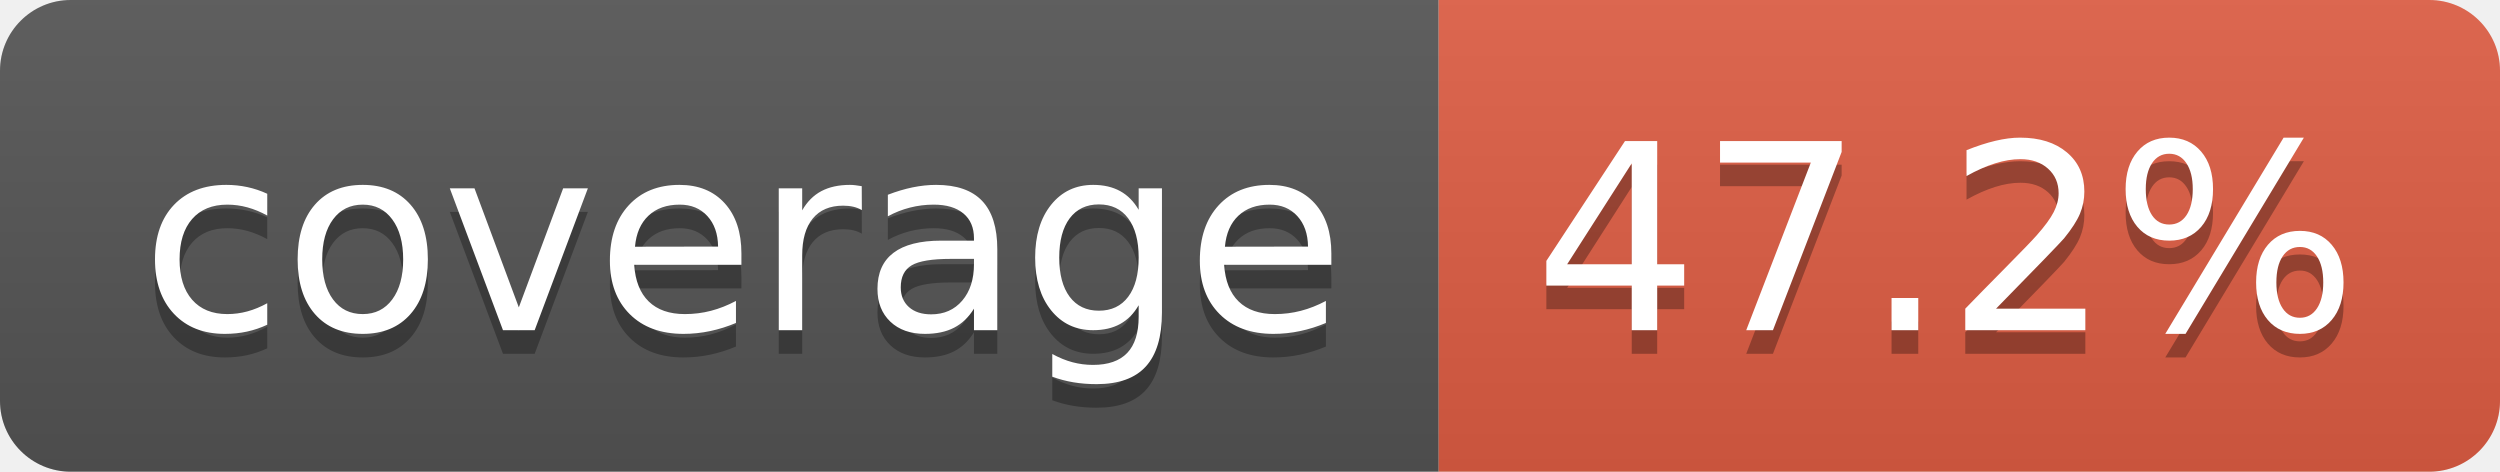
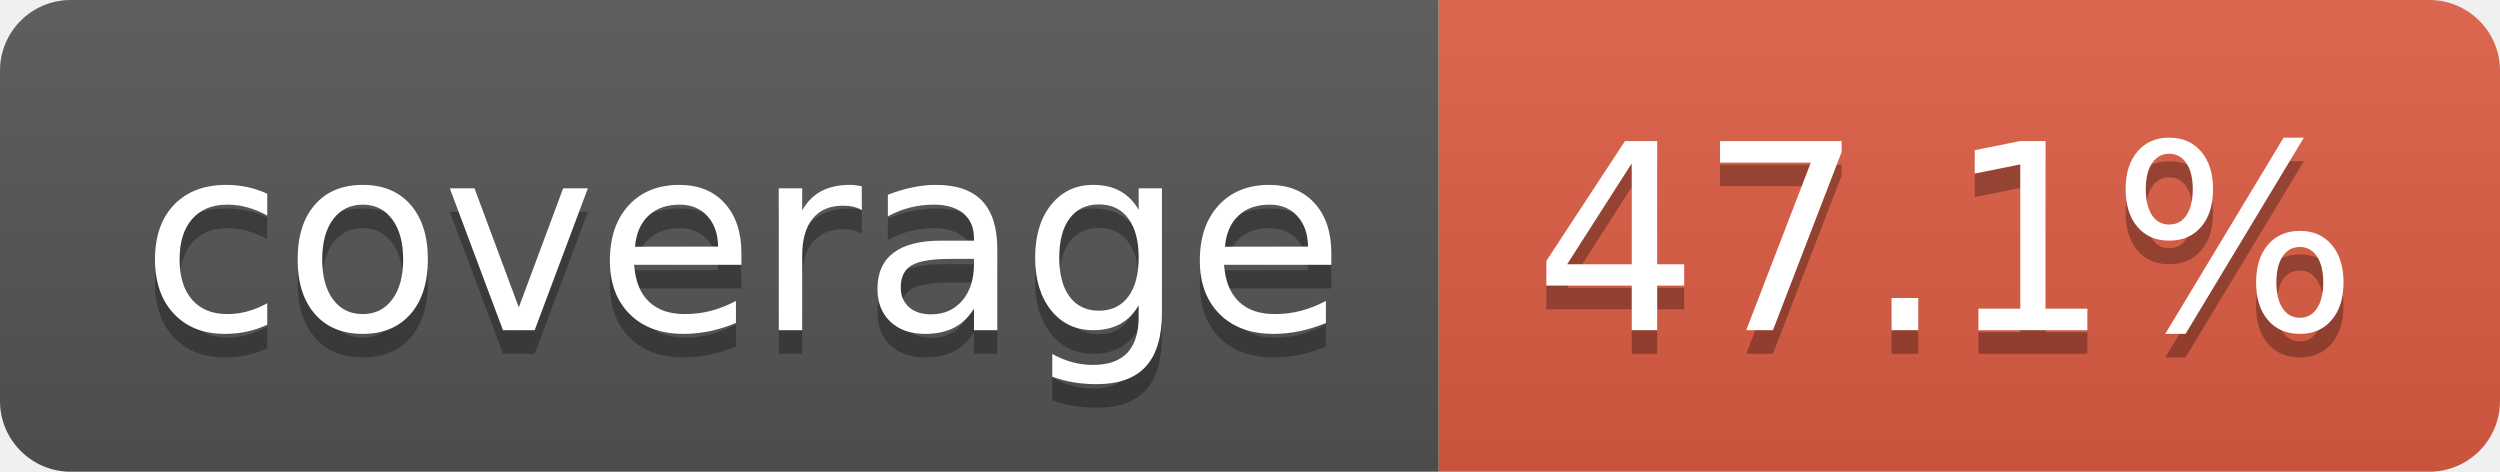
- <svg xmlns="http://www.w3.org/2000/svg" width="106" height="20" role="img" aria-label="coverage: 47.2%">
+ <svg xmlns="http://www.w3.org/2000/svg" width="106" height="20" role="img" aria-label="coverage: 47.1%">
  <linearGradient id="s" x2="0" y2="100%">
    <stop offset="0" stop-color="#bbb" stop-opacity=".1" />
    <stop offset="1" stop-opacity=".1" />
  </linearGradient>
  <clipPath id="r">
    <rect width="106" height="20" rx="3" fill="#fff" />
  </clipPath>
  <g clip-path="url(#r)">
    <rect width="61" height="20" fill="#555" />
    <rect x="61" width="45" height="20" fill="#e05d44" />
    <rect width="106" height="20" fill="url(#s)" />
  </g>
  <g fill="#fff" text-anchor="middle" font-family="Verdana,Geneva,DejaVu Sans,sans-serif" text-rendering="geometricPrecision" font-size="110">
    <text aria-hidden="true" x="315" y="150" fill="#010101" fill-opacity=".3" transform="scale(.1)" textLength="510">coverage</text>
    <text x="315" y="140" transform="scale(.1)" fill="#fff" textLength="510">coverage</text>
-     <text aria-hidden="true" x="825" y="150" fill="#010101" fill-opacity=".3" transform="scale(.1)" textLength="350">47.2%</text>
-     <text x="825" y="140" transform="scale(.1)" fill="#fff" textLength="350">47.2%</text>
+     <text aria-hidden="true" x="825" y="150" fill="#010101" fill-opacity=".3" transform="scale(.1)" textLength="350">47.1%</text>
+     <text x="825" y="140" transform="scale(.1)" fill="#fff" textLength="350">47.1%</text>
  </g>
</svg>
